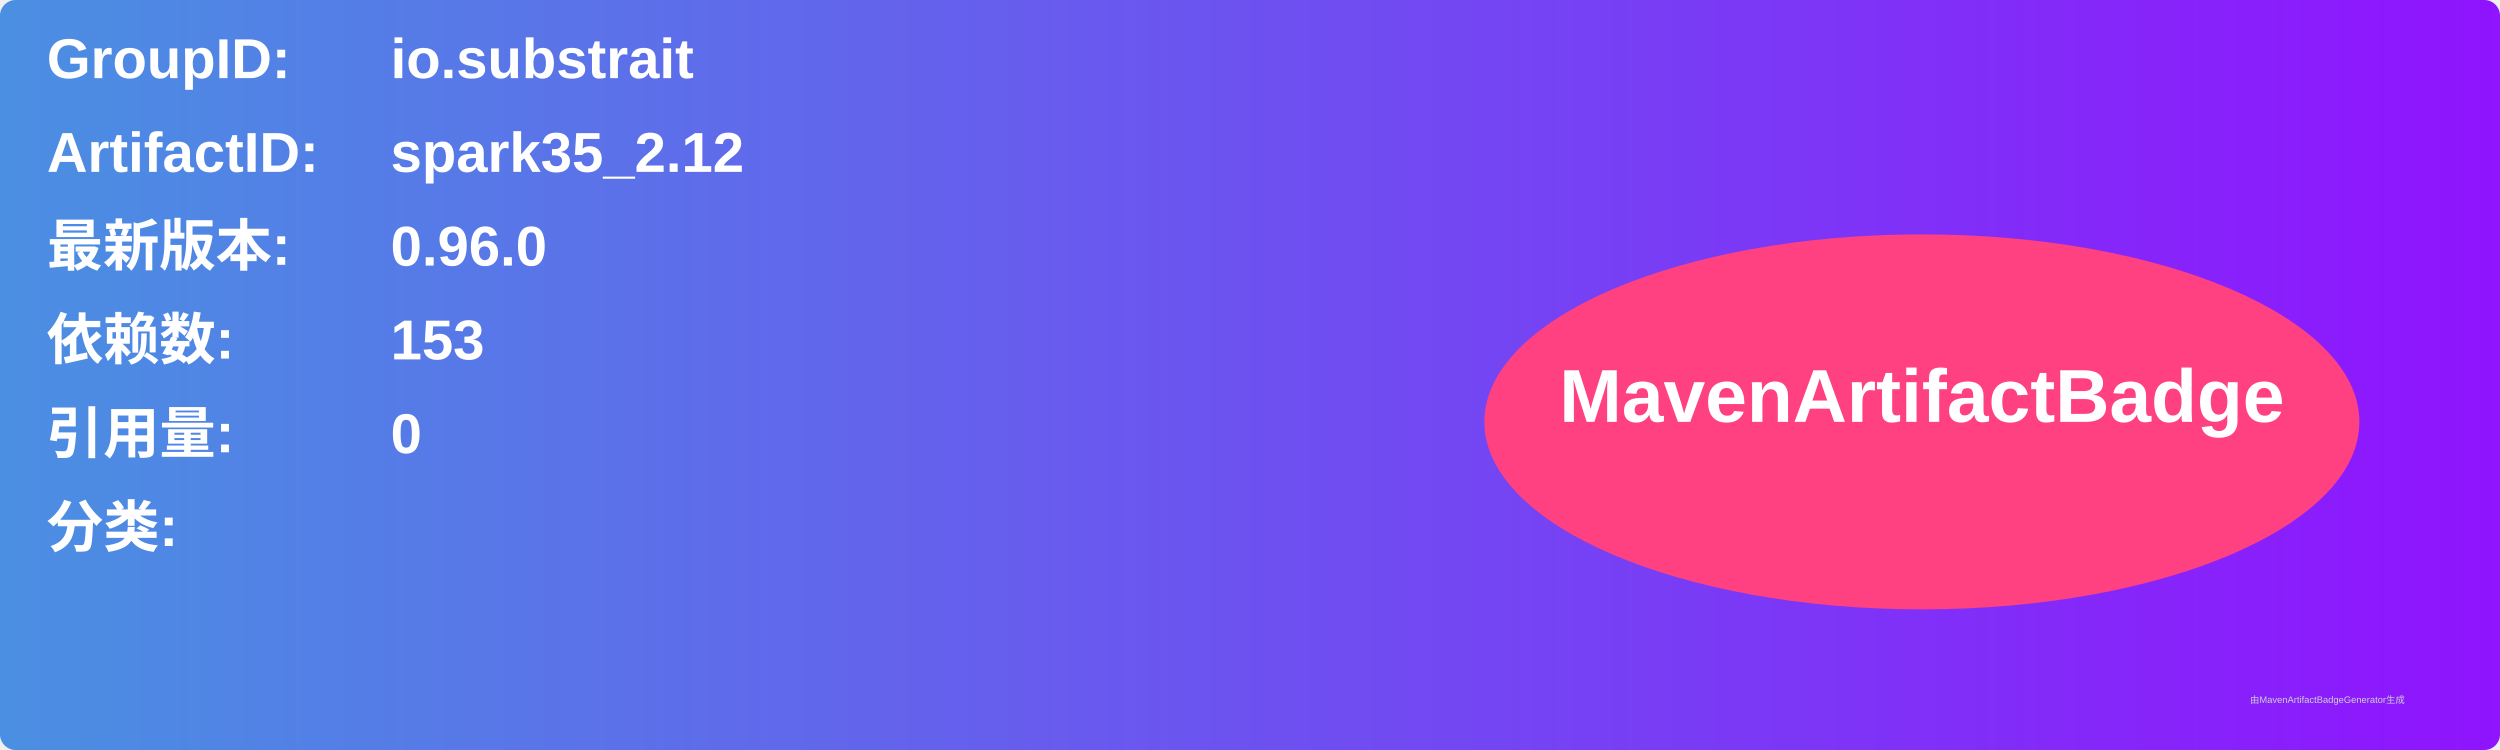
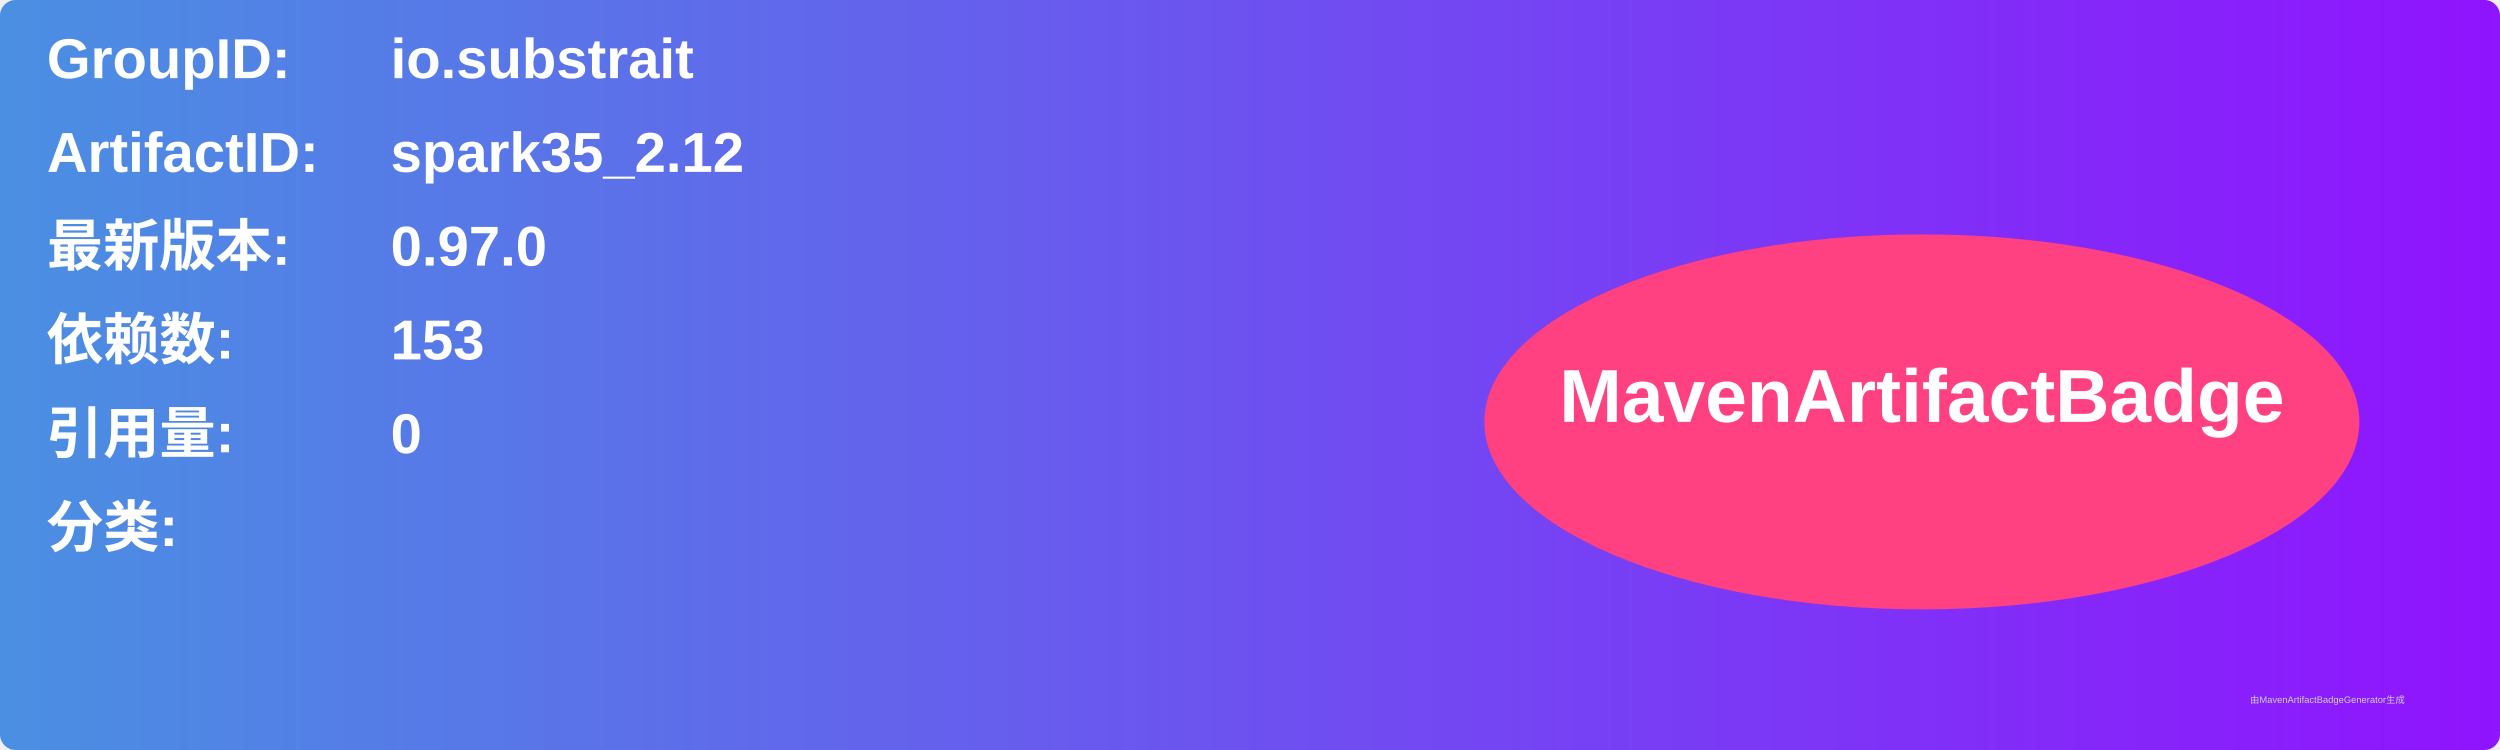
<svg xmlns="http://www.w3.org/2000/svg" width="800" height="240" viewBox="0 0 800 240">
  <linearGradient id="grad" x1="0%" y1="0%" x2="100%" y2="0%">
    <stop offset="0%" stop-color="#4a90e2" />
    <stop offset="100%" stop-color="#9013fe" />
  </linearGradient>
  <rect width="100%" height="100%" rx="5" ry="5" fill="url(#grad)" />
  <g transform="translate(15, 15)">
    <text x="0" y="10" font-family="Arial" font-size="18" fill="white" font-weight="bold" width="260">GroupID:</text>
    <text x="110" y="10" font-family="Arial" font-size="18" fill="white" font-weight="bold" width="460">io.substrait</text>
    <text x="0" y="40" font-family="Arial" font-size="18" fill="white" font-weight="bold" width="260">ArtifactID:</text>
    <text x="110" y="40" font-family="Arial" font-size="18" fill="white" font-weight="bold" width="460">spark35_2.12</text>
    <text x="0" y="70" font-family="Arial" font-size="18" fill="white" font-weight="bold">最新版本:</text>
    <text x="110" y="70" font-family="Arial" font-size="18" fill="white" font-weight="bold">
-       <tspan font-weight="bold">0.96.0</tspan>
+       <tspan font-weight="bold">0.97.0</tspan>
    </text>
    <text x="0" y="100" font-family="Arial" font-size="18" fill="white" font-weight="bold">依赖数: </text>
    <text x="110" y="100" font-family="Arial" font-size="18" fill="white">
      <tspan font-weight="bold">153</tspan>
    </text>
    <text x="0" y="130" font-family="Arial" font-size="18" fill="white" font-weight="bold">引用量: </text>
    <text x="110" y="130" font-family="Arial" font-size="18" fill="white">
      <tspan font-weight="bold">0</tspan>
    </text>
    <text x="0" y="160" font-family="Arial" font-size="18" fill="white" font-weight="bold">分类:</text>
    <text x="10" y="190" font-family="Arial" font-size="10" fill="white">
      <tspan font-weight="bold" />
    </text>
    <ellipse cx="600" cy="120" rx="140" ry="60" fill="#ff4081" />
    <text x="600" y="120" text-anchor="middle" font-family="Arial" font-size="24" fill="white" font-weight="bold">MavenArtifactBadge</text>
  </g>
  <text x="720" y="225" font-family="Arial" font-size="3" fill="#d0d0d0">由MavenArtifactBadgeGenerator生成</text>
</svg>
